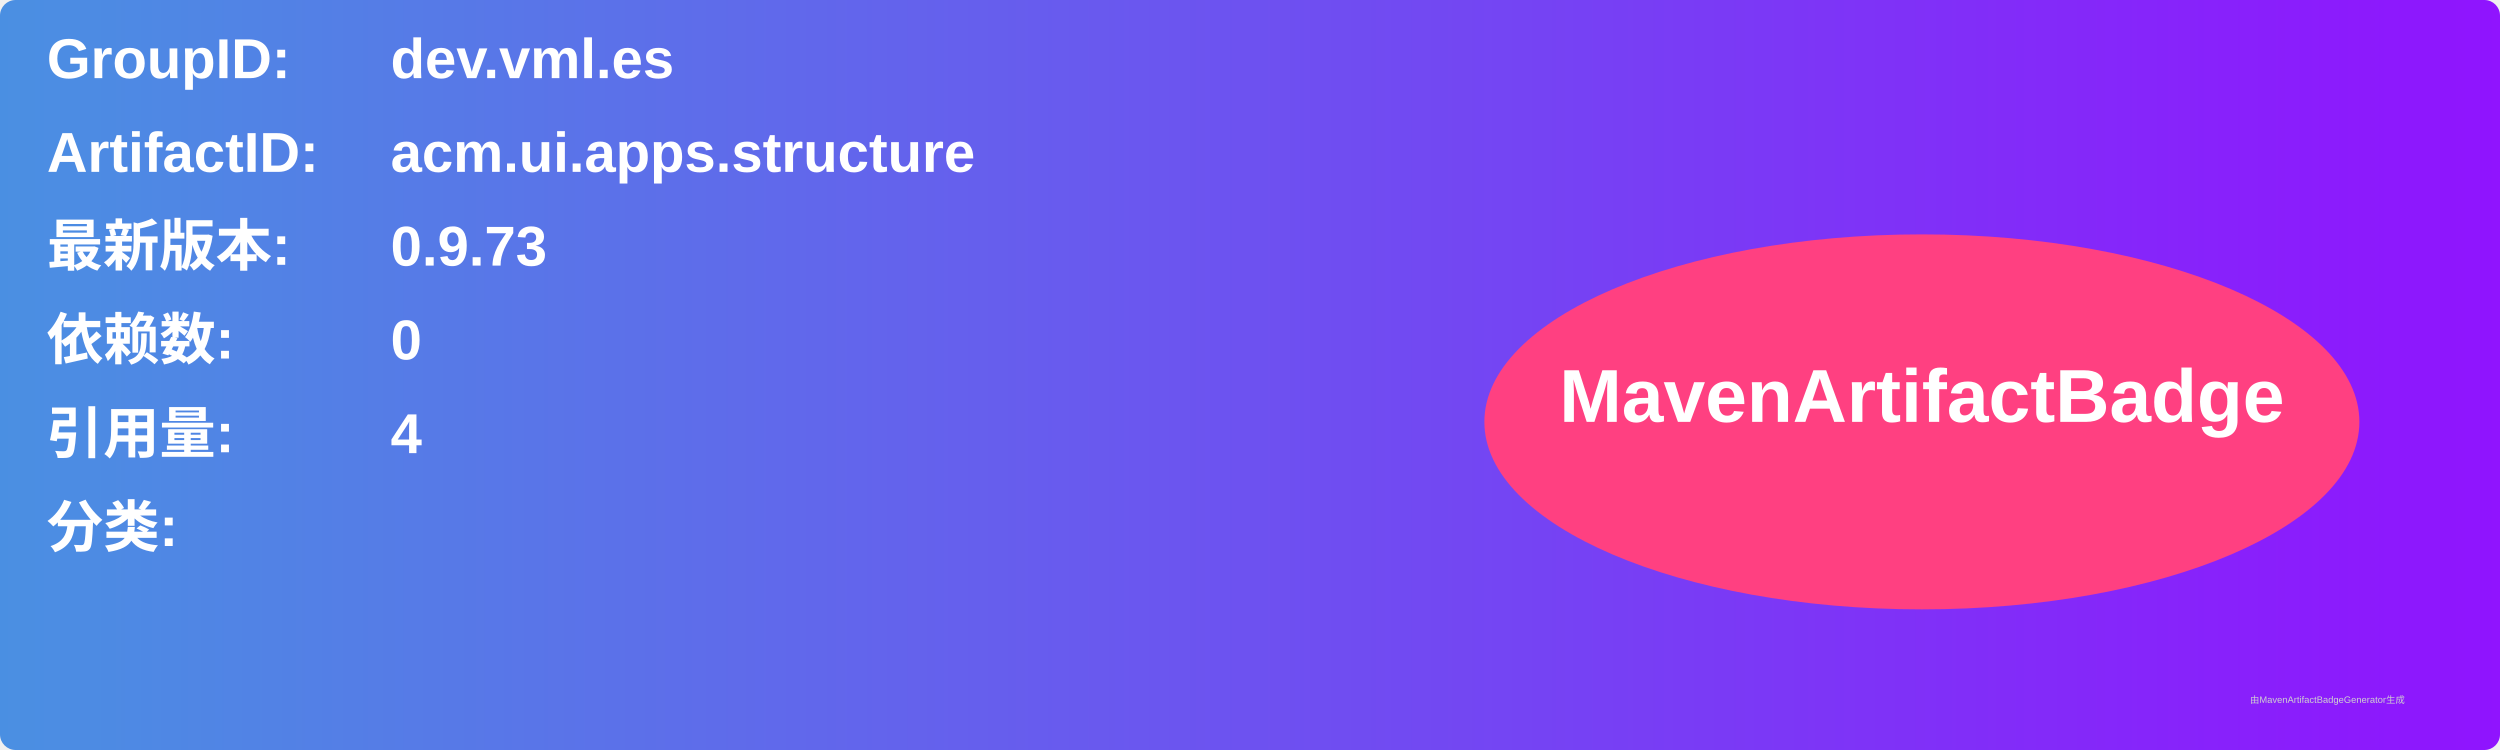
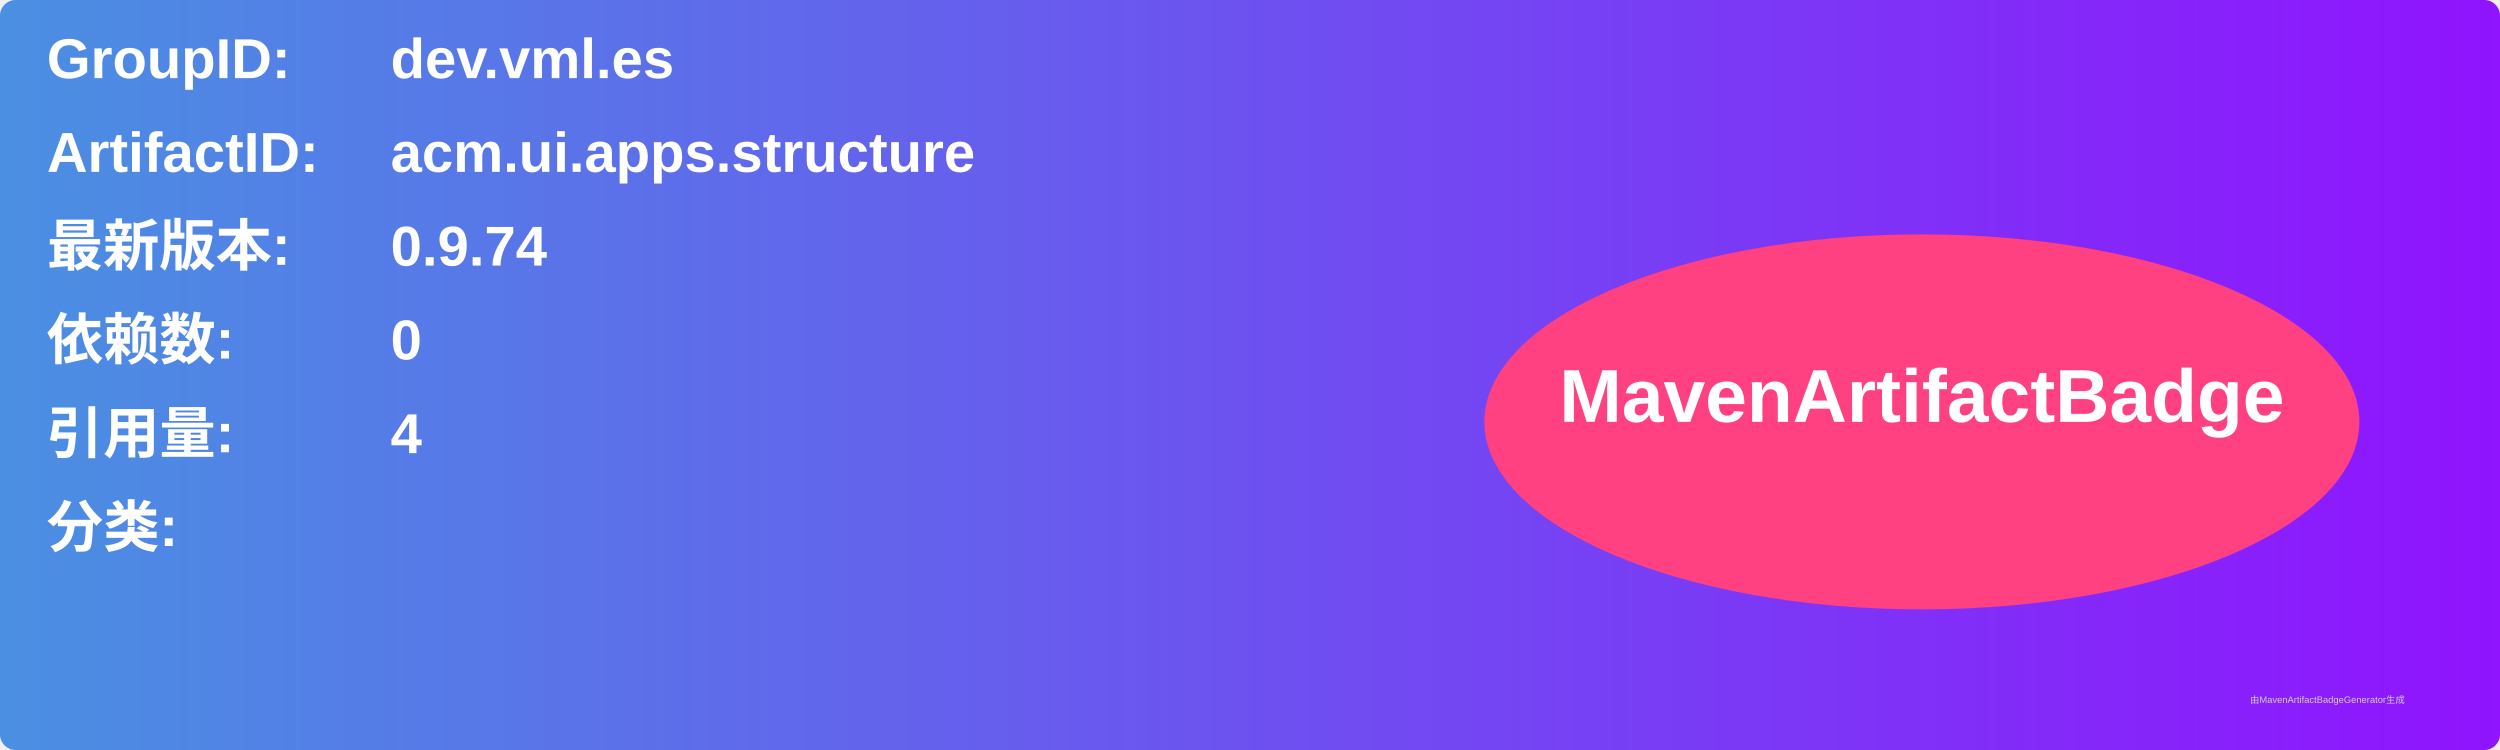
<svg xmlns="http://www.w3.org/2000/svg" width="800" height="240" viewBox="0 0 800 240">
  <linearGradient id="grad" x1="0%" y1="0%" x2="100%" y2="0%">
    <stop offset="0%" stop-color="#4a90e2" />
    <stop offset="100%" stop-color="#9013fe" />
  </linearGradient>
  <rect width="100%" height="100%" rx="5" ry="5" fill="url(#grad)" />
  <g transform="translate(15, 15)">
    <text x="0" y="10" font-family="Arial" font-size="18" fill="white" font-weight="bold" width="260">GroupID:</text>
    <text x="110" y="10" font-family="Arial" font-size="18" fill="white" font-weight="bold" width="460">dev.vml.es</text>
    <text x="0" y="40" font-family="Arial" font-size="18" fill="white" font-weight="bold" width="260">ArtifactID:</text>
    <text x="110" y="40" font-family="Arial" font-size="18" fill="white" font-weight="bold" width="460">acm.ui.apps.structure</text>
    <text x="0" y="70" font-family="Arial" font-size="18" fill="white" font-weight="bold">最新版本:</text>
    <text x="110" y="70" font-family="Arial" font-size="18" fill="white" font-weight="bold">
-       <tspan font-weight="bold">0.9.73</tspan>
+       <tspan font-weight="bold">0.9.74</tspan>
    </text>
    <text x="0" y="100" font-family="Arial" font-size="18" fill="white" font-weight="bold">依赖数: </text>
    <text x="110" y="100" font-family="Arial" font-size="18" fill="white">
      <tspan font-weight="bold">0</tspan>
    </text>
    <text x="0" y="130" font-family="Arial" font-size="18" fill="white" font-weight="bold">引用量: </text>
    <text x="110" y="130" font-family="Arial" font-size="18" fill="white">
      <tspan font-weight="bold">4</tspan>
    </text>
    <text x="0" y="160" font-family="Arial" font-size="18" fill="white" font-weight="bold">分类:</text>
    <text x="10" y="190" font-family="Arial" font-size="10" fill="white">
      <tspan font-weight="bold" />
    </text>
    <ellipse cx="600" cy="120" rx="140" ry="60" fill="#ff4081" />
    <text x="600" y="120" text-anchor="middle" font-family="Arial" font-size="24" fill="white" font-weight="bold">MavenArtifactBadge</text>
  </g>
  <text x="720" y="225" font-family="Arial" font-size="3" fill="#d0d0d0">由MavenArtifactBadgeGenerator生成</text>
</svg>
